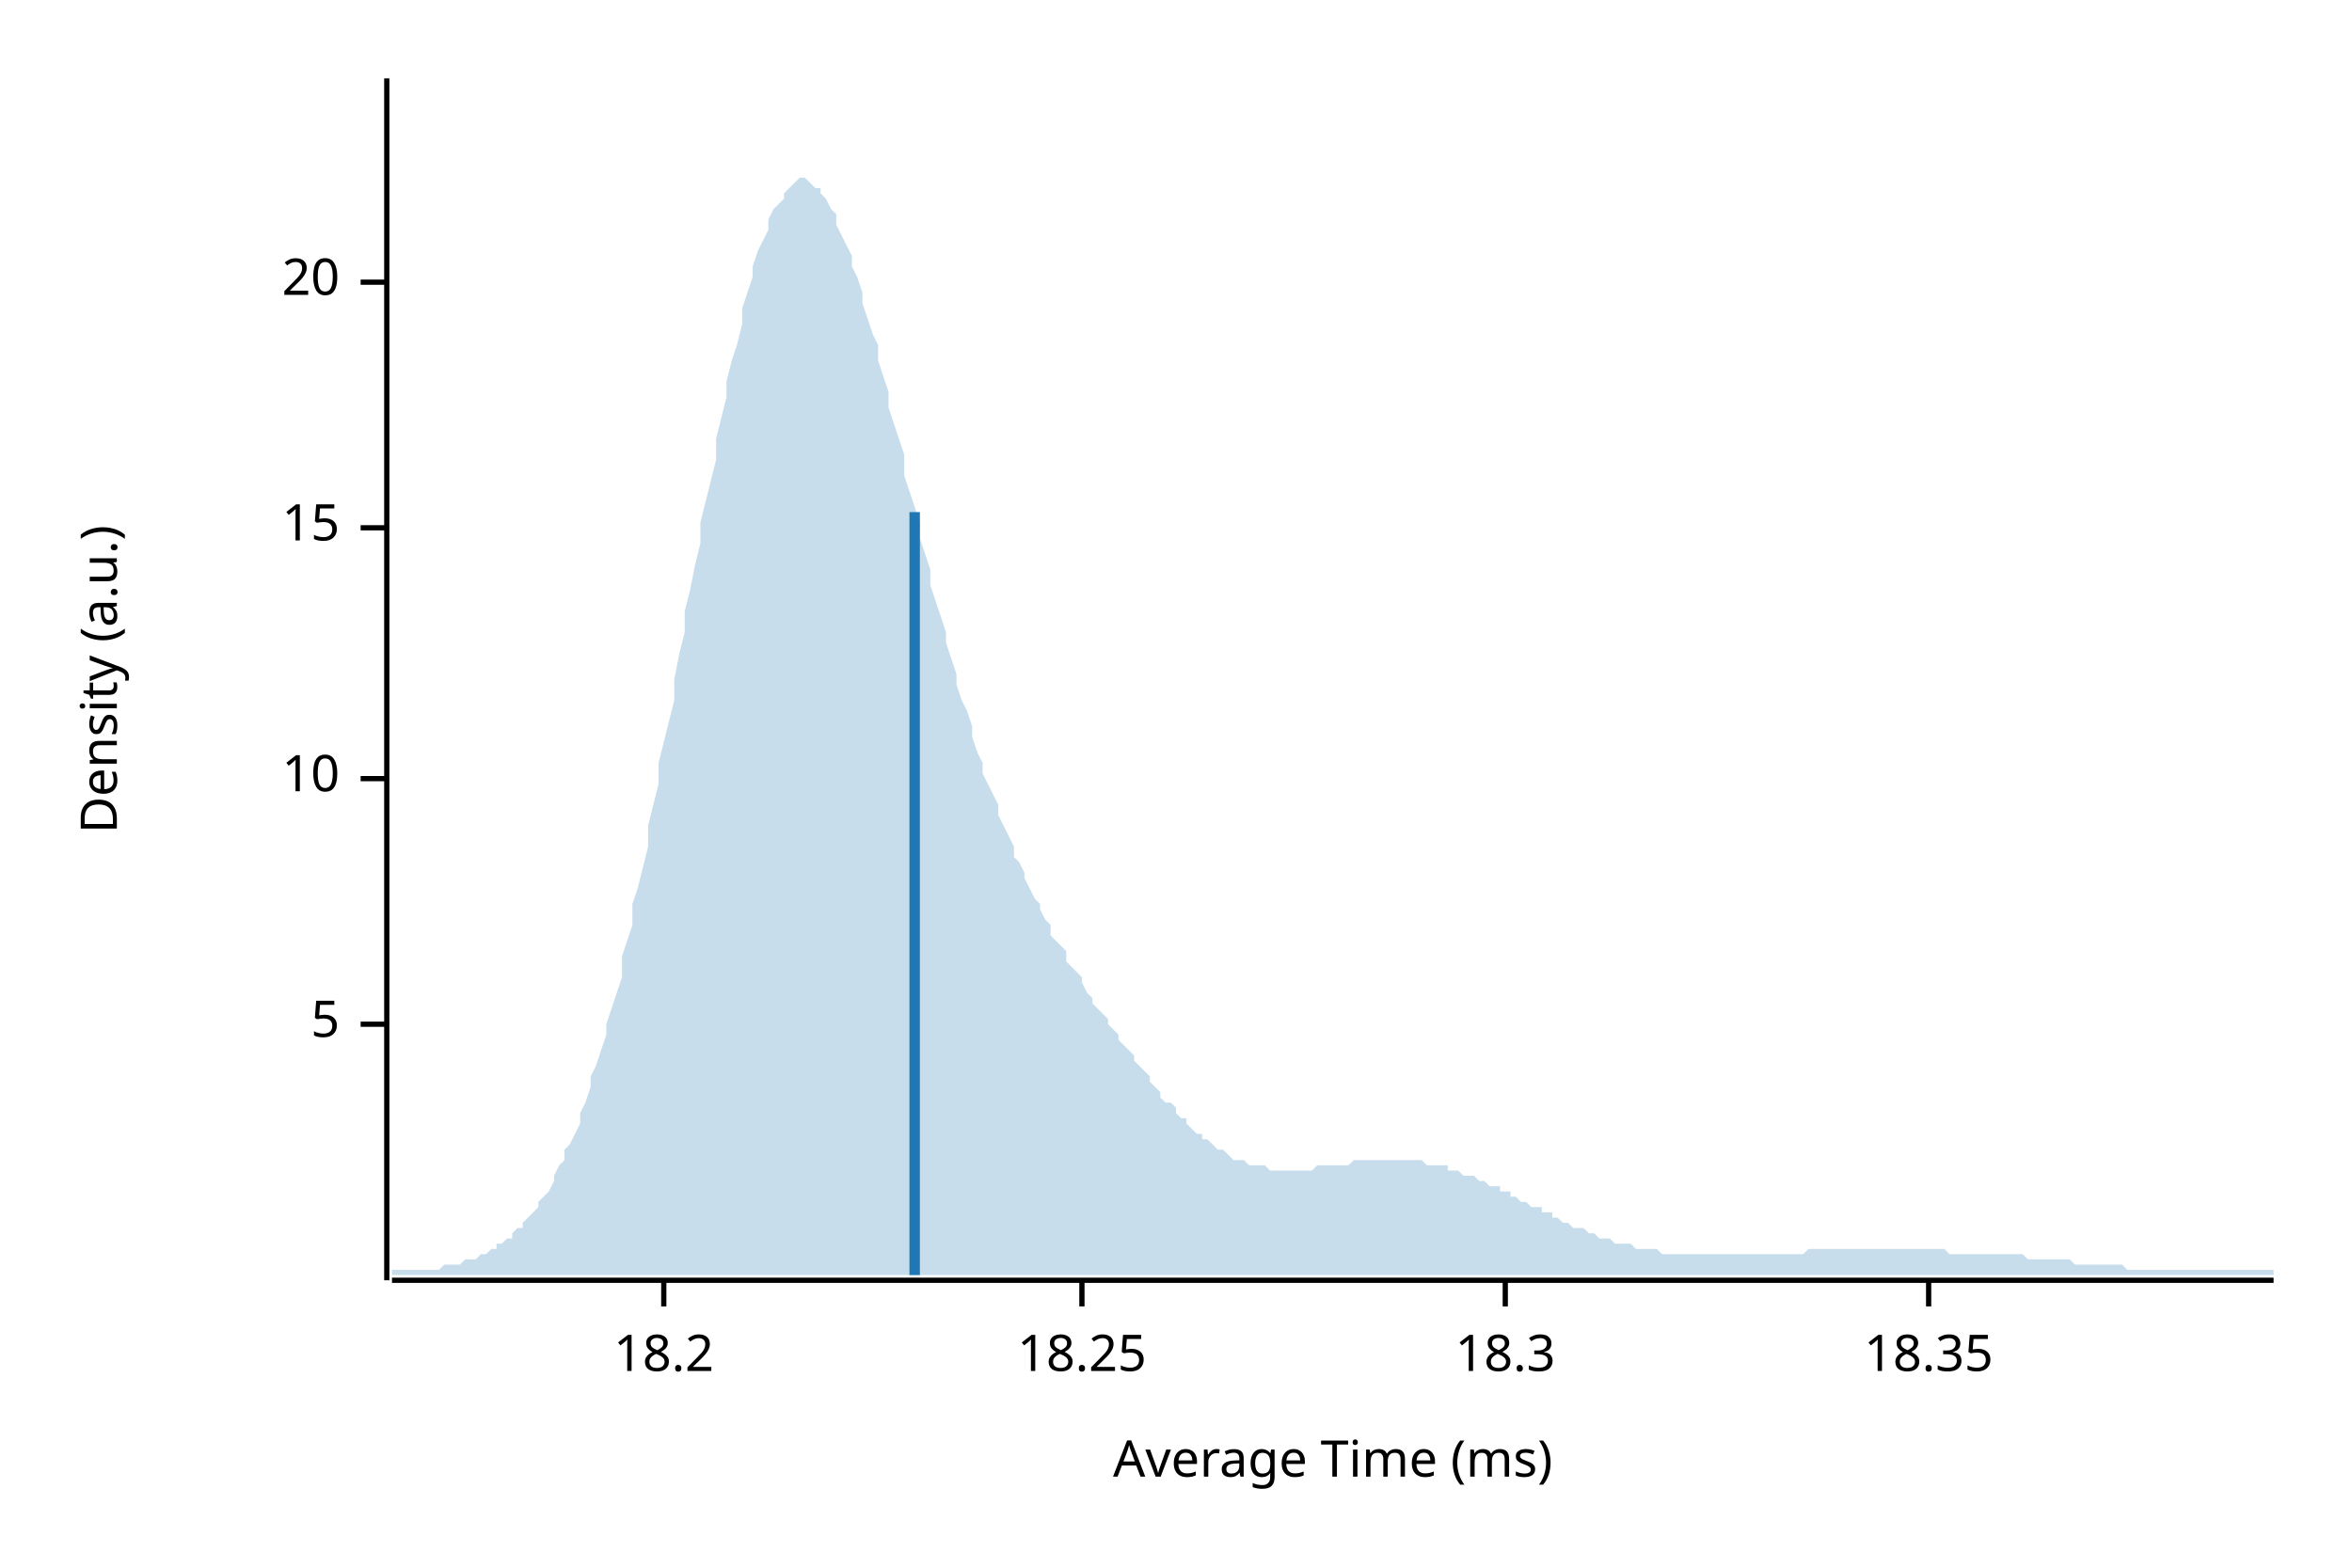
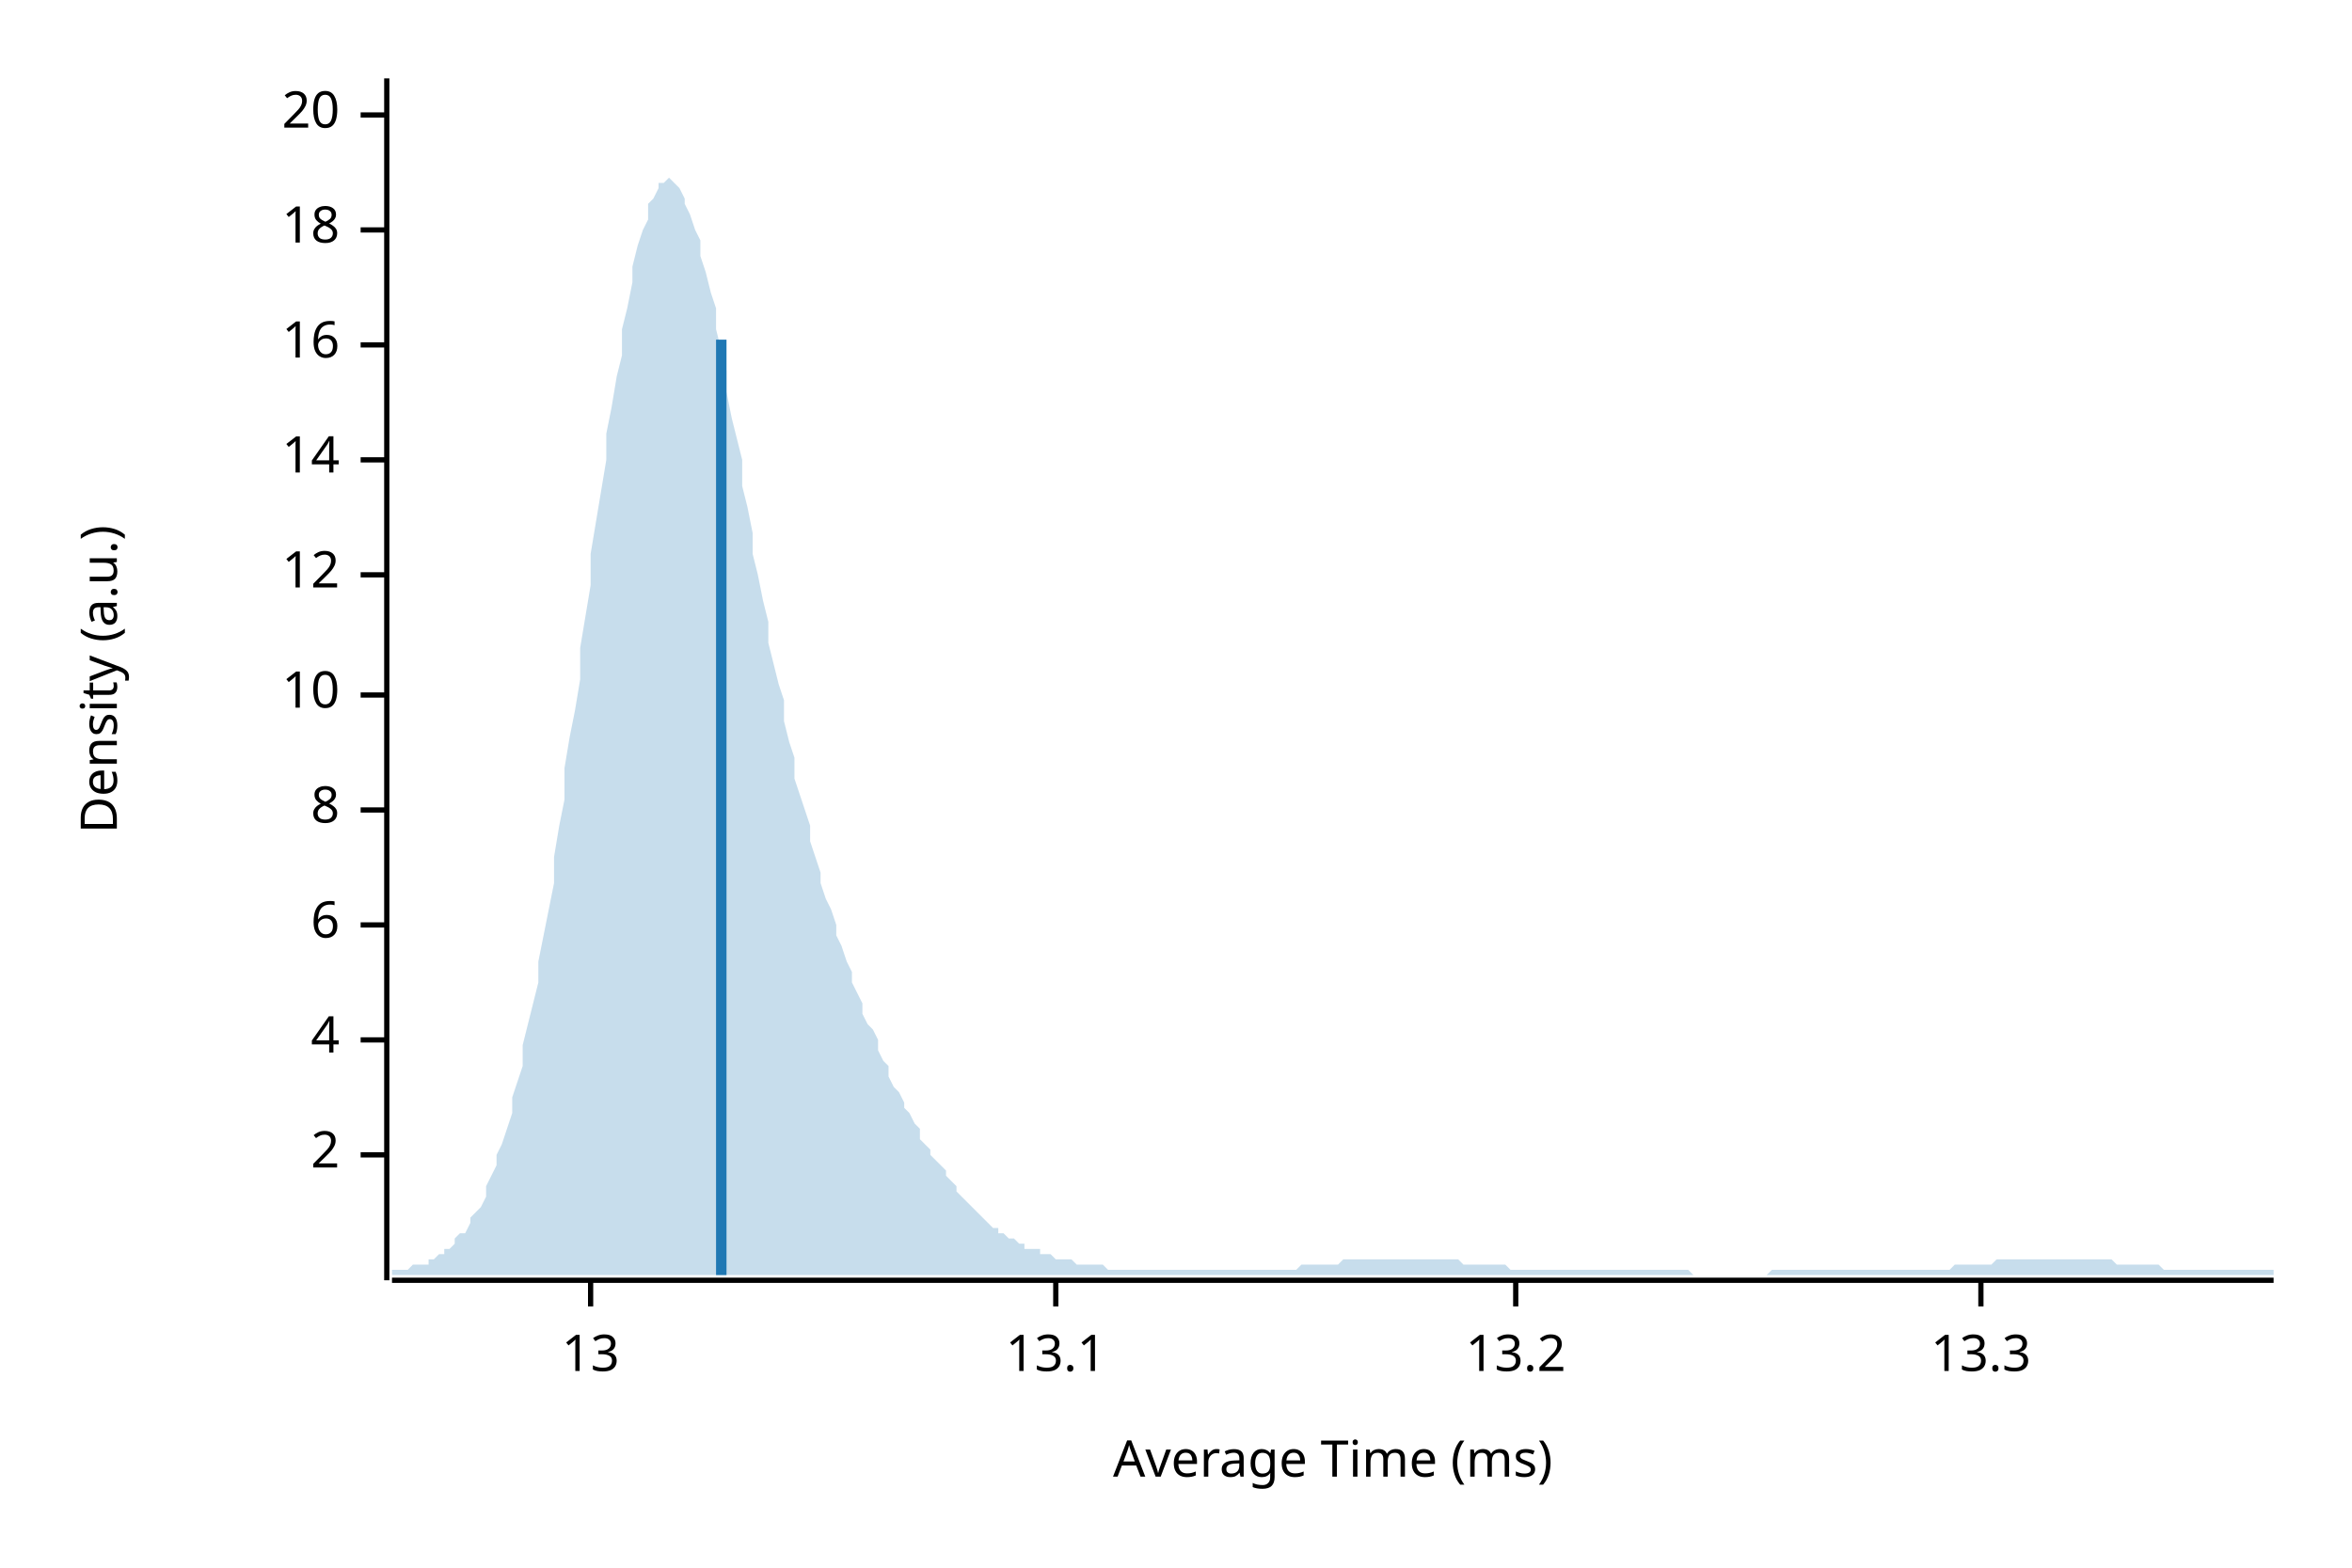
<svg xmlns="http://www.w3.org/2000/svg" width="450" height="300" viewBox="0 0 450 300">
  <text x="15" y="130" dy="0.76em" text-anchor="middle" font-family="sans-serif" font-size="9.677" opacity="1" fill="#000000" transform="rotate(270, 15, 130)">
Density (a.u.)
</text>
  <text x="255" y="285" dy="-0.5ex" text-anchor="middle" font-family="sans-serif" font-size="9.677" opacity="1" fill="#000000">
Average Time (ms)
</text>
  <polyline fill="none" opacity="1" stroke="#000000" stroke-width="1" points="74,15 74,245 " />
-   <text x="65" y="196" dy="0.5ex" text-anchor="end" font-family="sans-serif" font-size="9.677" opacity="1" fill="#000000">
- 5
+   <text x="65" y="221" dy="0.5ex" text-anchor="end" font-family="sans-serif" font-size="9.677" opacity="1" fill="#000000">
+ 2
</text>
-   <polyline fill="none" opacity="1" stroke="#000000" stroke-width="1" points="69,196 74,196 " />
-   <text x="65" y="149" dy="0.5ex" text-anchor="end" font-family="sans-serif" font-size="9.677" opacity="1" fill="#000000">
+   <polyline fill="none" opacity="1" stroke="#000000" stroke-width="1" points="69,221 74,221 " />
+   <text x="65" y="199" dy="0.5ex" text-anchor="end" font-family="sans-serif" font-size="9.677" opacity="1" fill="#000000">
+ 4
+ </text>
+   <polyline fill="none" opacity="1" stroke="#000000" stroke-width="1" points="69,199 74,199 " />
+   <text x="65" y="177" dy="0.5ex" text-anchor="end" font-family="sans-serif" font-size="9.677" opacity="1" fill="#000000">
+ 6
+ </text>
+   <polyline fill="none" opacity="1" stroke="#000000" stroke-width="1" points="69,177 74,177 " />
+   <text x="65" y="155" dy="0.5ex" text-anchor="end" font-family="sans-serif" font-size="9.677" opacity="1" fill="#000000">
+ 8
+ </text>
+   <polyline fill="none" opacity="1" stroke="#000000" stroke-width="1" points="69,155 74,155 " />
+   <text x="65" y="133" dy="0.5ex" text-anchor="end" font-family="sans-serif" font-size="9.677" opacity="1" fill="#000000">
10
</text>
-   <polyline fill="none" opacity="1" stroke="#000000" stroke-width="1" points="69,149 74,149 " />
-   <text x="65" y="101" dy="0.5ex" text-anchor="end" font-family="sans-serif" font-size="9.677" opacity="1" fill="#000000">
- 15
+   <polyline fill="none" opacity="1" stroke="#000000" stroke-width="1" points="69,133 74,133 " />
+   <text x="65" y="110" dy="0.5ex" text-anchor="end" font-family="sans-serif" font-size="9.677" opacity="1" fill="#000000">
+ 12
</text>
-   <polyline fill="none" opacity="1" stroke="#000000" stroke-width="1" points="69,101 74,101 " />
-   <text x="65" y="54" dy="0.5ex" text-anchor="end" font-family="sans-serif" font-size="9.677" opacity="1" fill="#000000">
+   <polyline fill="none" opacity="1" stroke="#000000" stroke-width="1" points="69,110 74,110 " />
+   <text x="65" y="88" dy="0.5ex" text-anchor="end" font-family="sans-serif" font-size="9.677" opacity="1" fill="#000000">
+ 14
+ </text>
+   <polyline fill="none" opacity="1" stroke="#000000" stroke-width="1" points="69,88 74,88 " />
+   <text x="65" y="66" dy="0.5ex" text-anchor="end" font-family="sans-serif" font-size="9.677" opacity="1" fill="#000000">
+ 16
+ </text>
+   <polyline fill="none" opacity="1" stroke="#000000" stroke-width="1" points="69,66 74,66 " />
+   <text x="65" y="44" dy="0.5ex" text-anchor="end" font-family="sans-serif" font-size="9.677" opacity="1" fill="#000000">
+ 18
+ </text>
+   <polyline fill="none" opacity="1" stroke="#000000" stroke-width="1" points="69,44 74,44 " />
+   <text x="65" y="22" dy="0.5ex" text-anchor="end" font-family="sans-serif" font-size="9.677" opacity="1" fill="#000000">
20
</text>
-   <polyline fill="none" opacity="1" stroke="#000000" stroke-width="1" points="69,54 74,54 " />
+   <polyline fill="none" opacity="1" stroke="#000000" stroke-width="1" points="69,22 74,22 " />
  <polyline fill="none" opacity="1" stroke="#000000" stroke-width="1" points="75,245 435,245 " />
-   <text x="127" y="255" dy="0.76em" text-anchor="middle" font-family="sans-serif" font-size="9.677" opacity="1" fill="#000000">
- 18.2
+   <text x="113" y="255" dy="0.76em" text-anchor="middle" font-family="sans-serif" font-size="9.677" opacity="1" fill="#000000">
+ 13
</text>
-   <polyline fill="none" opacity="1" stroke="#000000" stroke-width="1" points="127,245 127,250 " />
-   <text x="207" y="255" dy="0.76em" text-anchor="middle" font-family="sans-serif" font-size="9.677" opacity="1" fill="#000000">
- 18.25
+   <polyline fill="none" opacity="1" stroke="#000000" stroke-width="1" points="113,245 113,250 " />
+   <text x="202" y="255" dy="0.76em" text-anchor="middle" font-family="sans-serif" font-size="9.677" opacity="1" fill="#000000">
+ 13.1
</text>
-   <polyline fill="none" opacity="1" stroke="#000000" stroke-width="1" points="207,245 207,250 " />
-   <text x="288" y="255" dy="0.76em" text-anchor="middle" font-family="sans-serif" font-size="9.677" opacity="1" fill="#000000">
- 18.3
+   <polyline fill="none" opacity="1" stroke="#000000" stroke-width="1" points="202,245 202,250 " />
+   <text x="290" y="255" dy="0.76em" text-anchor="middle" font-family="sans-serif" font-size="9.677" opacity="1" fill="#000000">
+ 13.2
</text>
-   <polyline fill="none" opacity="1" stroke="#000000" stroke-width="1" points="288,245 288,250 " />
-   <text x="369" y="255" dy="0.76em" text-anchor="middle" font-family="sans-serif" font-size="9.677" opacity="1" fill="#000000">
- 18.35
+   <polyline fill="none" opacity="1" stroke="#000000" stroke-width="1" points="290,245 290,250 " />
+   <text x="379" y="255" dy="0.76em" text-anchor="middle" font-family="sans-serif" font-size="9.677" opacity="1" fill="#000000">
+ 13.3
</text>
-   <polyline fill="none" opacity="1" stroke="#000000" stroke-width="1" points="369,245 369,250 " />
-   <polygon opacity="0.25" fill="#1F78B4" points="75,243 75,243 76,243 77,243 77,243 78,243 79,243 80,243 80,243 81,243 82,243 82,243 83,243 84,243 85,242 85,242 86,242 87,242 87,242 88,242 89,241 90,241 90,241 91,241 92,240 93,240 93,240 94,239 95,239 95,238 96,238 97,237 98,237 98,236 99,235 100,235 100,234 101,233 102,232 103,231 103,230 104,229 105,228 106,226 106,225 107,223 108,222 108,220 109,219 110,217 111,215 111,213 112,211 113,208 113,206 114,204 115,201 116,198 116,196 117,193 118,190 119,187 119,183 120,180 121,177 121,173 122,170 123,166 124,162 124,158 125,154 126,150 126,146 127,142 128,138 129,134 129,130 130,125 131,121 131,117 132,113 133,108 134,104 134,100 135,96 136,92 137,88 137,84 138,80 139,76 139,73 140,69 141,66 142,62 142,59 143,56 144,53 144,51 145,48 146,46 147,44 147,42 148,40 149,39 150,38 150,37 151,36 152,35 152,35 153,34 154,34 155,35 155,35 156,36 157,36 157,37 158,38 159,40 160,41 160,43 161,45 162,47 163,49 163,51 164,53 165,56 165,58 166,61 167,64 168,66 168,69 169,72 170,75 170,78 171,81 172,84 173,87 173,91 174,94 175,97 176,100 176,103 177,106 178,109 178,112 179,115 180,118 181,121 181,123 182,126 183,129 183,131 184,134 185,136 186,139 186,141 187,144 188,146 188,148 189,150 190,152 191,154 191,156 192,158 193,160 194,162 194,164 195,165 196,167 196,168 197,170 198,172 199,173 199,174 200,176 201,177 201,179 202,180 203,181 204,182 204,184 205,185 206,186 207,187 207,188 208,190 209,191 209,192 210,193 211,194 212,195 212,196 213,197 214,198 214,199 215,200 216,201 217,202 217,203 218,204 219,205 220,206 220,207 221,208 222,209 222,210 223,211 224,211 225,212 225,213 226,214 227,214 227,215 228,216 229,217 230,217 230,218 231,218 232,219 232,219 233,220 234,220 235,221 235,221 236,222 237,222 238,222 238,222 239,223 240,223 240,223 241,223 242,223 243,224 243,224 244,224 245,224 245,224 246,224 247,224 248,224 248,224 249,224 250,224 251,224 251,224 252,223 253,223 253,223 254,223 255,223 256,223 256,223 257,223 258,223 258,223 259,222 260,222 261,222 261,222 262,222 263,222 264,222 264,222 265,222 266,222 266,222 267,222 268,222 269,222 269,222 270,222 271,222 271,222 272,222 273,223 274,223 274,223 275,223 276,223 277,223 277,224 278,224 279,224 279,224 280,225 281,225 282,225 282,225 283,226 284,226 284,226 285,227 286,227 287,227 287,228 288,228 289,228 289,229 290,229 291,230 292,230 292,230 293,231 294,231 295,231 295,232 296,232 297,232 297,233 298,233 299,234 300,234 300,234 301,235 302,235 302,235 303,235 304,236 305,236 305,236 306,237 307,237 308,237 308,237 309,238 310,238 310,238 311,238 312,238 313,239 313,239 314,239 315,239 315,239 316,239 317,239 318,240 318,240 319,240 320,240 321,240 321,240 322,240 323,240 323,240 324,240 325,240 326,240 326,240 327,240 328,240 328,240 329,240 330,240 331,240 331,240 332,240 333,240 333,240 334,240 335,240 336,240 336,240 337,240 338,240 339,240 339,240 340,240 341,240 341,240 342,240 343,240 344,240 344,240 345,240 346,239 346,239 347,239 348,239 349,239 349,239 350,239 351,239 352,239 352,239 353,239 354,239 354,239 355,239 356,239 357,239 357,239 358,239 359,239 359,239 360,239 361,239 362,239 362,239 363,239 364,239 365,239 365,239 366,239 367,239 367,239 368,239 369,239 370,239 370,239 371,239 372,239 372,239 373,240 374,240 375,240 375,240 376,240 377,240 378,240 378,240 379,240 380,240 380,240 381,240 382,240 383,240 383,240 384,240 385,240 385,240 386,240 387,240 388,241 388,241 389,241 390,241 390,241 391,241 392,241 393,241 393,241 394,241 395,241 396,241 396,241 397,242 398,242 398,242 399,242 400,242 401,242 401,242 402,242 403,242 403,242 404,242 405,242 406,242 406,242 407,243 408,243 409,243 409,243 410,243 411,243 411,243 412,243 413,243 414,243 414,243 415,243 416,243 416,243 417,243 418,243 419,243 419,243 420,243 421,243 422,243 422,243 423,243 424,243 424,243 425,243 426,243 427,243 427,243 428,243 429,243 429,243 430,243 431,243 432,243 432,243 433,243 434,243 435,243 435,244 75,244 " />
-   <polyline fill="none" opacity="1" stroke="#1F78B4" stroke-width="2" points="175,244 175,98 " />
+   <polyline fill="none" opacity="1" stroke="#000000" stroke-width="1" points="379,245 379,250 " />
+   <polygon opacity="0.25" fill="#1F78B4" points="75,243 75,243 76,243 77,243 77,243 78,243 79,242 80,242 80,242 81,242 82,242 82,241 83,241 84,240 85,240 85,239 86,239 87,238 87,237 88,236 89,236 90,234 90,233 91,232 92,231 93,229 93,227 94,225 95,223 95,221 96,219 97,216 98,213 98,210 99,207 100,204 100,200 101,196 102,192 103,188 103,184 104,179 105,174 106,169 106,164 107,158 108,153 108,147 109,141 110,136 111,130 111,124 112,118 113,112 113,106 114,100 115,94 116,88 116,83 117,78 118,72 119,68 119,63 120,59 121,54 121,51 122,47 123,44 124,42 124,39 125,38 126,36 126,35 127,35 128,34 129,35 129,35 130,36 131,38 131,39 132,41 133,44 134,46 134,49 135,52 136,56 137,59 137,63 138,67 139,71 139,75 140,80 141,84 142,88 142,93 143,97 144,102 144,106 145,110 146,115 147,119 147,123 148,127 149,131 150,134 150,138 151,142 152,145 152,149 153,152 154,155 155,158 155,161 156,164 157,167 157,169 158,172 159,174 160,177 160,179 161,181 162,184 163,186 163,188 164,190 165,192 165,194 166,196 167,197 168,199 168,201 169,203 170,204 170,206 171,208 172,209 173,211 173,212 174,213 175,215 176,216 176,218 177,219 178,220 178,221 179,222 180,223 181,224 181,225 182,226 183,227 183,228 184,229 185,230 186,231 186,231 187,232 188,233 188,233 189,234 190,235 191,235 191,236 192,236 193,237 194,237 194,237 195,238 196,238 196,239 197,239 198,239 199,239 199,240 200,240 201,240 201,240 202,241 203,241 204,241 204,241 205,241 206,242 207,242 207,242 208,242 209,242 209,242 210,242 211,242 212,243 212,243 213,243 214,243 214,243 215,243 216,243 217,243 217,243 218,243 219,243 220,243 220,243 221,243 222,243 222,243 223,243 224,243 225,243 225,243 226,243 227,243 227,243 228,243 229,243 230,243 230,243 231,243 232,243 232,243 233,243 234,243 235,243 235,243 236,243 237,243 238,243 238,243 239,243 240,243 240,243 241,243 242,243 243,243 243,243 244,243 245,243 245,243 246,243 247,243 248,243 248,243 249,242 250,242 251,242 251,242 252,242 253,242 253,242 254,242 255,242 256,242 256,242 257,241 258,241 258,241 259,241 260,241 261,241 261,241 262,241 263,241 264,241 264,241 265,241 266,241 266,241 267,241 268,241 269,241 269,241 270,241 271,241 271,241 272,241 273,241 274,241 274,241 275,241 276,241 277,241 277,241 278,241 279,241 279,241 280,242 281,242 282,242 282,242 283,242 284,242 284,242 285,242 286,242 287,242 287,242 288,242 289,243 289,243 290,243 291,243 292,243 292,243 293,243 294,243 295,243 295,243 296,243 297,243 297,243 298,243 299,243 300,243 300,243 301,243 302,243 302,243 303,243 304,243 305,243 305,243 306,243 307,243 308,243 308,243 309,243 310,243 310,243 311,243 312,243 313,243 313,243 314,243 315,243 315,243 316,243 317,243 318,243 318,243 319,243 320,243 321,243 321,243 322,243 323,243 323,243 324,244 325,244 326,244 326,244 327,244 328,244 328,244 329,244 330,244 331,244 331,244 332,244 333,244 333,244 334,244 335,244 336,244 336,244 337,244 338,244 339,243 339,243 340,243 341,243 341,243 342,243 343,243 344,243 344,243 345,243 346,243 346,243 347,243 348,243 349,243 349,243 350,243 351,243 352,243 352,243 353,243 354,243 354,243 355,243 356,243 357,243 357,243 358,243 359,243 359,243 360,243 361,243 362,243 362,243 363,243 364,243 365,243 365,243 366,243 367,243 367,243 368,243 369,243 370,243 370,243 371,243 372,243 372,243 373,243 374,242 375,242 375,242 376,242 377,242 378,242 378,242 379,242 380,242 380,242 381,242 382,241 383,241 383,241 384,241 385,241 385,241 386,241 387,241 388,241 388,241 389,241 390,241 390,241 391,241 392,241 393,241 393,241 394,241 395,241 396,241 396,241 397,241 398,241 398,241 399,241 400,241 401,241 401,241 402,241 403,241 403,241 404,241 405,242 406,242 406,242 407,242 408,242 409,242 409,242 410,242 411,242 411,242 412,242 413,242 414,243 414,243 415,243 416,243 416,243 417,243 418,243 419,243 419,243 420,243 421,243 422,243 422,243 423,243 424,243 424,243 425,243 426,243 427,243 427,243 428,243 429,243 429,243 430,243 431,243 432,243 432,243 433,243 434,243 435,243 435,244 75,244 " />
+   <polyline fill="none" opacity="1" stroke="#1F78B4" stroke-width="2" points="138,244 138,65 " />
</svg>
